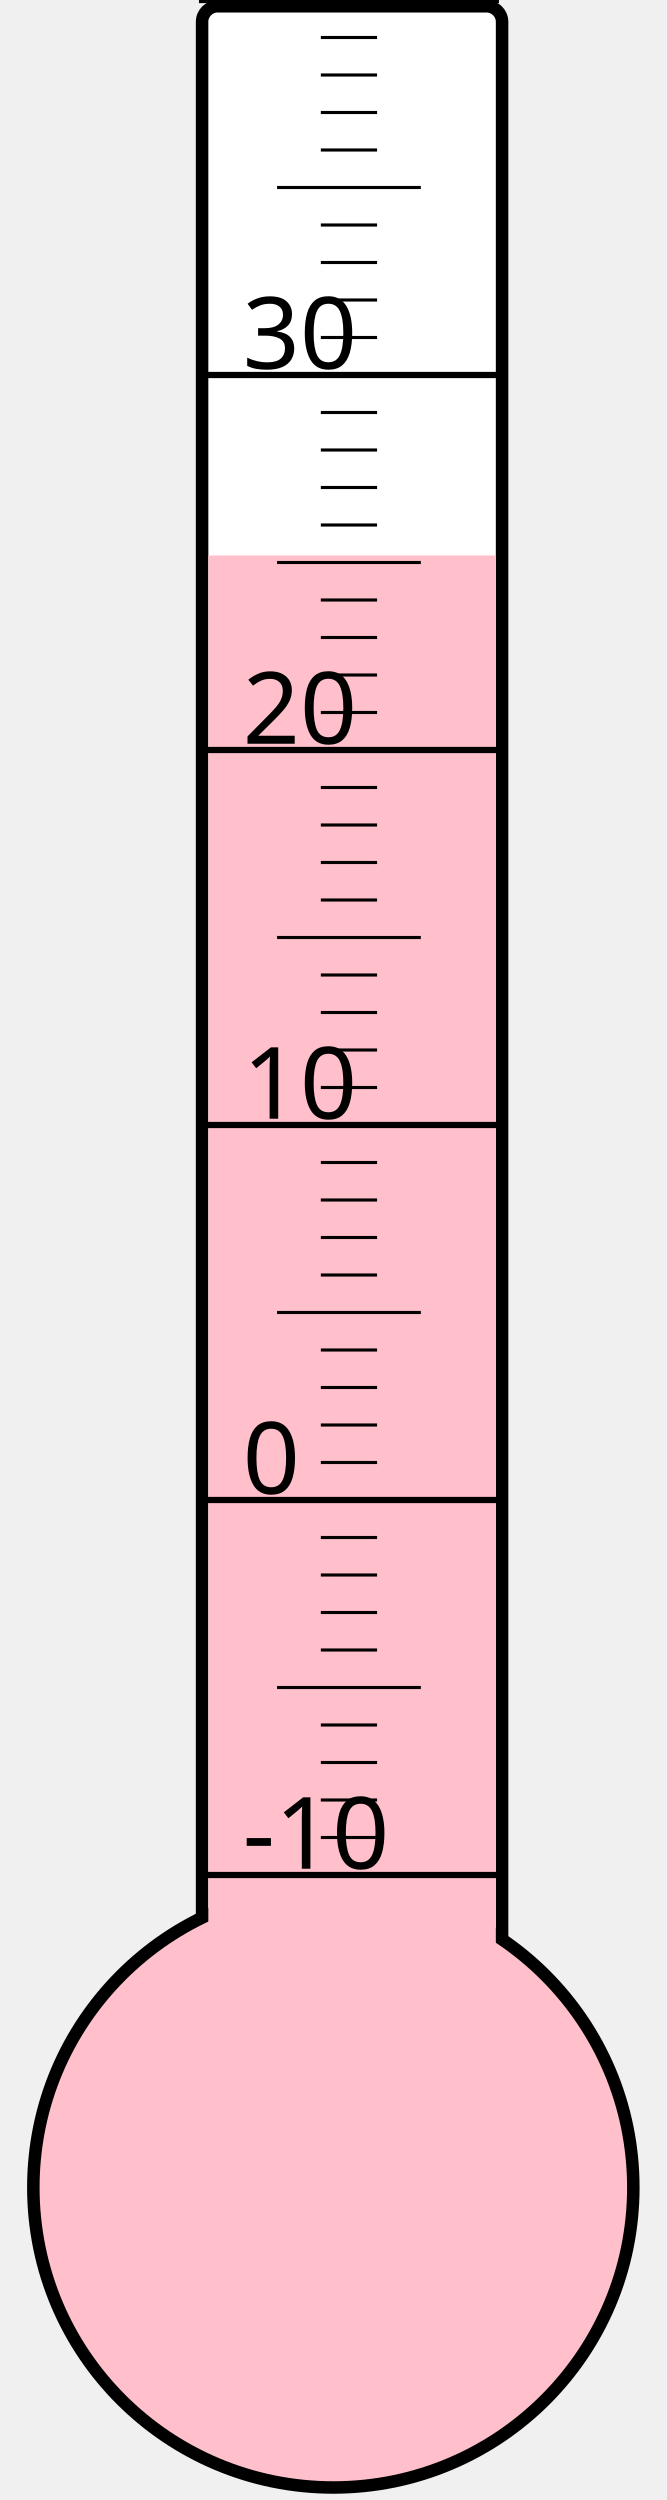
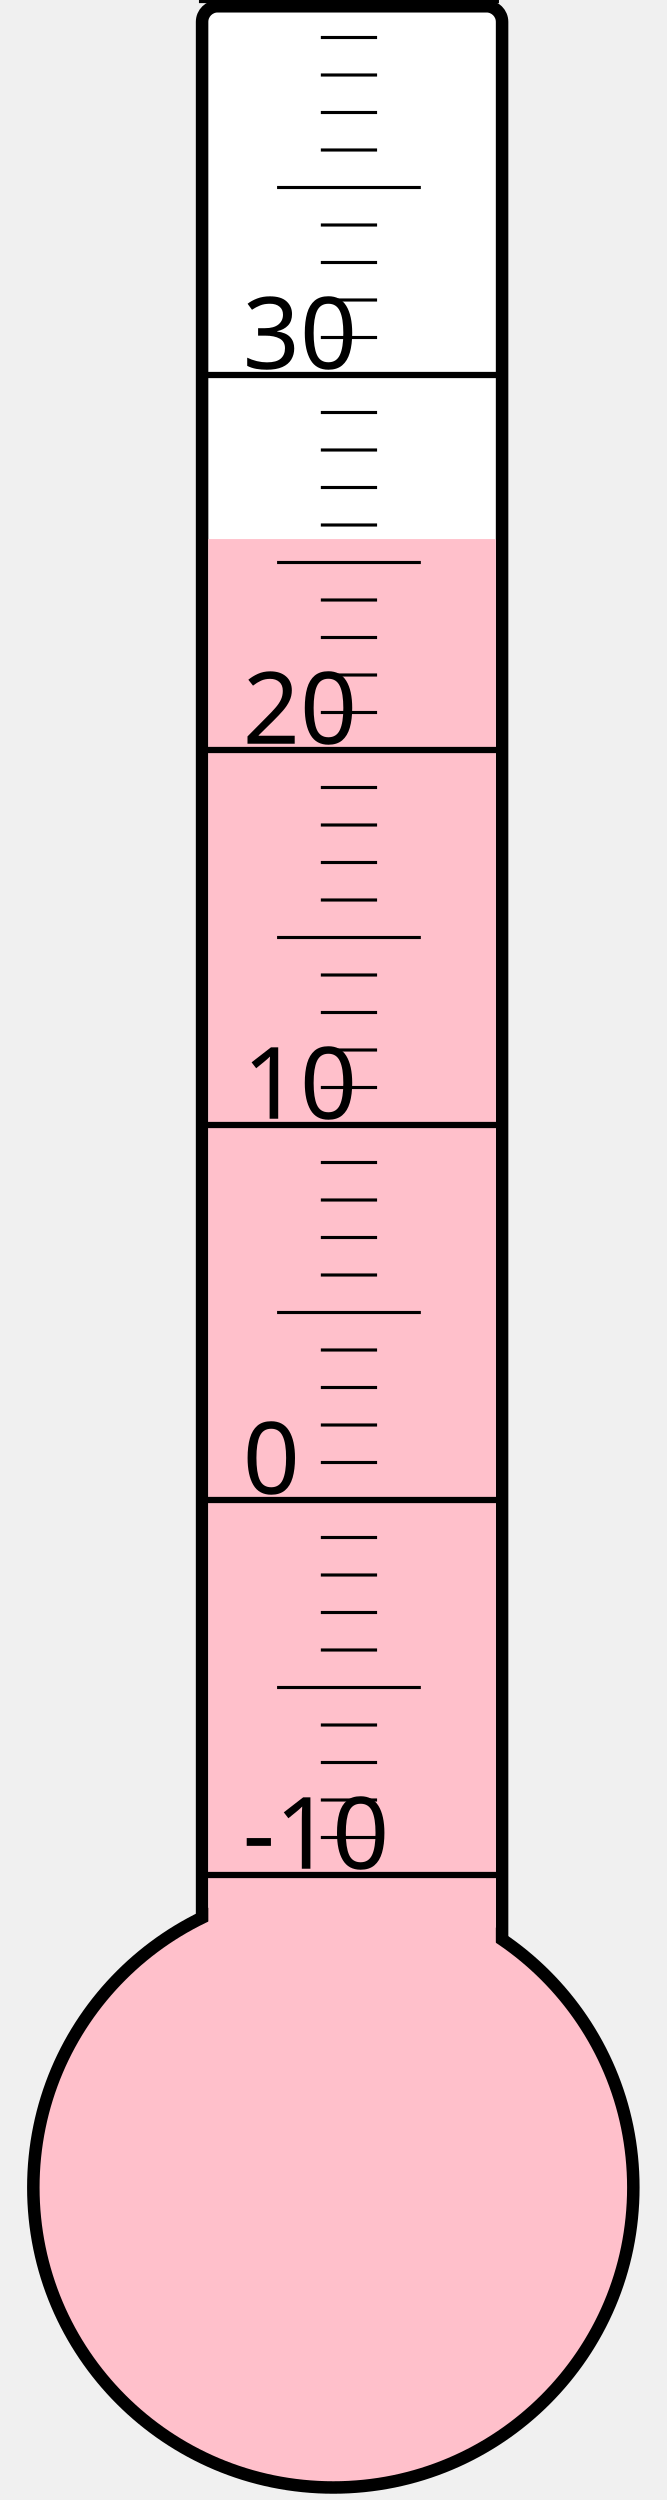
<svg xmlns="http://www.w3.org/2000/svg" width="40px" height="150px" viewBox="0 0 200 800">
  <rect width="200" height="800" x="0" y="0" style="fill: #ffffeb; fill-opacity: 0;" />
  <rect width="96" height="680" x="58" y="2" rx="5" ry="5" style="fill: white; fill-opacity: 1; stroke: black; stroke-width: 4;" />
  <circle cx="100" cy="700" r="96" style="fill: pink; stroke: black; stroke-width: 4;" />
-   <rect width="92" height="522.25" x="60" y="177.75" style="fill: pink; fill-opacity: 1; stroke-width: 0;" />
+   <rect width="92" height="527.5" x="60" y="172.5" style="fill: pink; fill-opacity: 1; stroke-width: 0;" />
  <text x="71" y="598" style="font-family: sans-serif; font-size: 24pt;">-10</text>
  <text x="71" y="478" style="font-family: sans-serif; font-size: 24pt;">0</text>
  <text x="71" y="358" style="font-family: sans-serif; font-size: 24pt;">10</text>
  <text x="71" y="238" style="font-family: sans-serif; font-size: 24pt;">20</text>
  <text x="71" y="118" style="font-family: sans-serif; font-size: 24pt;">30</text>
  <g style="stroke: black;">
    <line x1="57" y1="600" x2="153" y2="600" style="stroke-width: 2;" />
    <line x1="96" y1="588" x2="114" y2="588" style="stroke-width: 1;" />
    <line x1="96" y1="576" x2="114" y2="576" style="stroke-width: 1;" />
    <line x1="96" y1="564" x2="114" y2="564" style="stroke-width: 1;" />
    <line x1="96" y1="552" x2="114" y2="552" style="stroke-width: 1;" />
    <line x1="82" y1="540" x2="128" y2="540" style="stroke-width: 1;" />
    <line x1="96" y1="528" x2="114" y2="528" style="stroke-width: 1;" />
    <line x1="96" y1="516" x2="114" y2="516" style="stroke-width: 1;" />
    <line x1="96" y1="504" x2="114" y2="504" style="stroke-width: 1;" />
    <line x1="96" y1="492" x2="114" y2="492" style="stroke-width: 1;" />
    <line x1="57" y1="480" x2="153" y2="480" style="stroke-width: 2;" />
    <line x1="96" y1="468" x2="114" y2="468" style="stroke-width: 1;" />
    <line x1="96" y1="456" x2="114" y2="456" style="stroke-width: 1;" />
    <line x1="96" y1="444" x2="114" y2="444" style="stroke-width: 1;" />
    <line x1="96" y1="432" x2="114" y2="432" style="stroke-width: 1;" />
    <line x1="82" y1="420" x2="128" y2="420" style="stroke-width: 1;" />
    <line x1="96" y1="408" x2="114" y2="408" style="stroke-width: 1;" />
    <line x1="96" y1="396" x2="114" y2="396" style="stroke-width: 1;" />
    <line x1="96" y1="384" x2="114" y2="384" style="stroke-width: 1;" />
    <line x1="96" y1="372" x2="114" y2="372" style="stroke-width: 1;" />
    <line x1="57" y1="360" x2="153" y2="360" style="stroke-width: 2;" />
    <line x1="96" y1="348" x2="114" y2="348" style="stroke-width: 1;" />
    <line x1="96" y1="336" x2="114" y2="336" style="stroke-width: 1;" />
    <line x1="96" y1="324" x2="114" y2="324" style="stroke-width: 1;" />
    <line x1="96" y1="312" x2="114" y2="312" style="stroke-width: 1;" />
    <line x1="82" y1="300" x2="128" y2="300" style="stroke-width: 1;" />
    <line x1="96" y1="288" x2="114" y2="288" style="stroke-width: 1;" />
    <line x1="96" y1="276" x2="114" y2="276" style="stroke-width: 1;" />
    <line x1="96" y1="264" x2="114" y2="264" style="stroke-width: 1;" />
    <line x1="96" y1="252" x2="114" y2="252" style="stroke-width: 1;" />
    <line x1="57" y1="240" x2="153" y2="240" style="stroke-width: 2;" />
    <line x1="96" y1="228" x2="114" y2="228" style="stroke-width: 1;" />
    <line x1="96" y1="216" x2="114" y2="216" style="stroke-width: 1;" />
    <line x1="96" y1="204" x2="114" y2="204" style="stroke-width: 1;" />
    <line x1="96" y1="192" x2="114" y2="192" style="stroke-width: 1;" />
    <line x1="82" y1="180" x2="128" y2="180" style="stroke-width: 1;" />
    <line x1="96" y1="168" x2="114" y2="168" style="stroke-width: 1;" />
    <line x1="96" y1="156" x2="114" y2="156" style="stroke-width: 1;" />
    <line x1="96" y1="144" x2="114" y2="144" style="stroke-width: 1;" />
    <line x1="96" y1="132" x2="114" y2="132" style="stroke-width: 1;" />
    <line x1="57" y1="120" x2="153" y2="120" style="stroke-width: 2;" />
    <line x1="96" y1="108" x2="114" y2="108" style="stroke-width: 1;" />
    <line x1="96" y1="96" x2="114" y2="96" style="stroke-width: 1;" />
    <line x1="96" y1="84" x2="114" y2="84" style="stroke-width: 1;" />
    <line x1="96" y1="72" x2="114" y2="72" style="stroke-width: 1;" />
    <line x1="82" y1="60" x2="128" y2="60" style="stroke-width: 1;" />
    <line x1="96" y1="48" x2="114" y2="48" style="stroke-width: 1;" />
    <line x1="96" y1="36" x2="114" y2="36" style="stroke-width: 1;" />
    <line x1="96" y1="24" x2="114" y2="24" style="stroke-width: 1;" />
    <line x1="96" y1="12" x2="114" y2="12" style="stroke-width: 1;" />
    <line x1="57" y1="0" x2="153" y2="0" style="stroke-width: 2;" />
  </g>
</svg>
